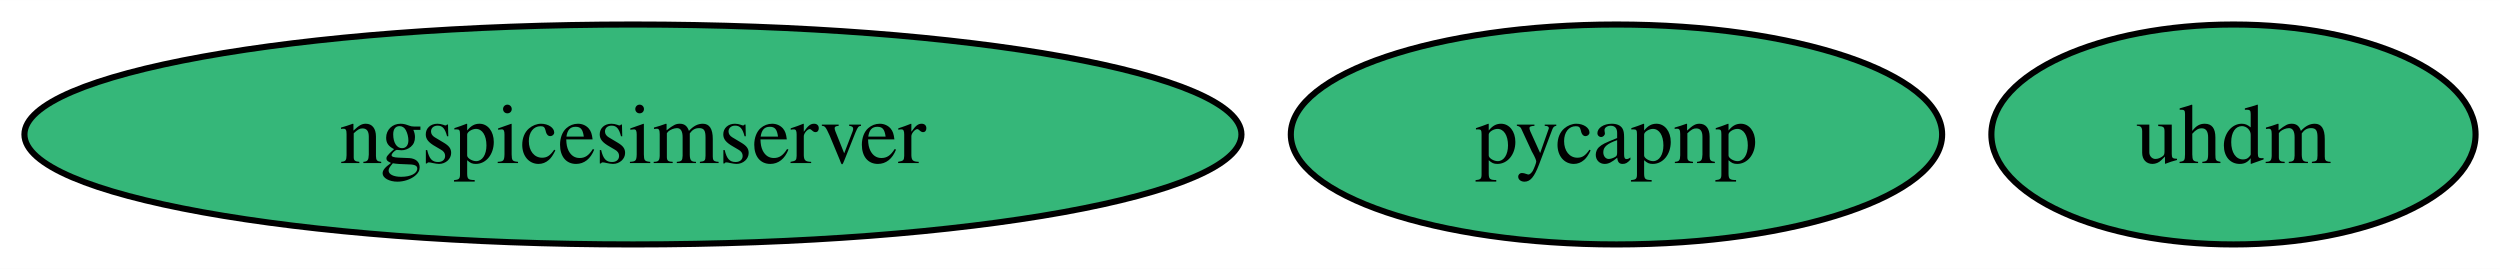
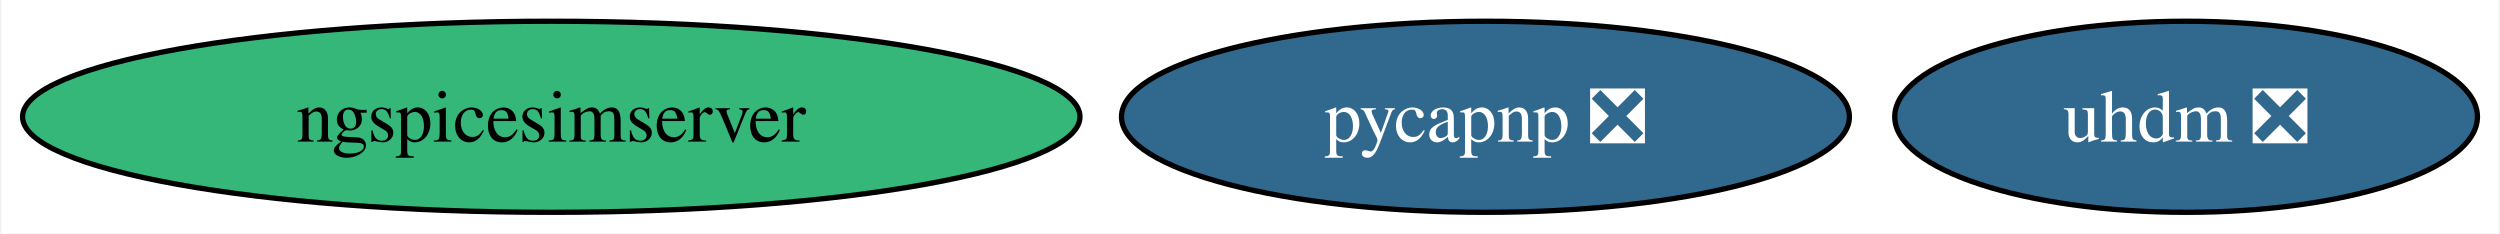
- <svg xmlns="http://www.w3.org/2000/svg" xmlns:xlink="http://www.w3.org/1999/xlink" width="409pt" height="44pt" viewBox="0.00 0.00 409.24 44.00">
+ <svg xmlns="http://www.w3.org/2000/svg" xmlns:xlink="http://www.w3.org/1999/xlink" width="471pt" height="44pt" viewBox="0.00 0.00 470.50 44.00">
  <g id="graph0" class="graph" transform="scale(1 1) rotate(0) translate(4 40)">
-     <polygon fill="white" stroke="none" points="-4,4 -4,-40 405.24,-40 405.24,4 -4,4" />
+     <polygon fill="white" stroke="none" points="-4,4 -4,-40 466.5,-40 466.5,4 -4,4" />
    <g id="node1" class="node">
      <g id="a_node1">
-         <a xlink:href="https://github.com/conda-forge/pycapnp-feedstock" xlink:title="pycapnp">
-           <ellipse fill="#35b779" stroke="black" cx="260.61" cy="-18" rx="53.31" ry="18" />
-           <text text-anchor="middle" x="260.61" y="-13.32" font-family="Times,serif" font-size="14.00">pycapnp</text>
+         <a xlink:href="https://github.com/conda-forge/pycapnp-feedstock/pull/33" xlink:title="pycapnp ❎">
+           <ellipse fill="#31688e" stroke="black" cx="275.61" cy="-18" rx="68.57" ry="18" />
+           <text text-anchor="middle" x="275.61" y="-13.32" font-family="Times,serif" font-size="14.00" fill="white">pycapnp ❎</text>
        </a>
      </g>
    </g>
    <g id="node2" class="node">
      <g id="a_node2">
        <a xlink:href="https://github.com/conda-forge/ngspicesimserver-feedstock" xlink:title="ngspicesimserver">
          <ellipse fill="#35b779" stroke="black" cx="99.61" cy="-18" rx="99.61" ry="18" />
          <text text-anchor="middle" x="99.61" y="-13.32" font-family="Times,serif" font-size="14.00">ngspicesimserver</text>
        </a>
      </g>
    </g>
    <g id="node3" class="node">
      <g id="a_node3">
-         <a xlink:href="https://github.com/conda-forge/uhdm-feedstock" xlink:title="uhdm">
-           <ellipse fill="#35b779" stroke="black" cx="361.61" cy="-18" rx="39.63" ry="18" />
-           <text text-anchor="middle" x="361.61" y="-13.32" font-family="Times,serif" font-size="14.00">uhdm</text>
+         <a xlink:href="https://github.com/conda-forge/uhdm-feedstock/pull/10" xlink:title="uhdm ❎">
+           <ellipse fill="#31688e" stroke="black" cx="407.61" cy="-18" rx="54.89" ry="18" />
+           <text text-anchor="middle" x="407.61" y="-13.32" font-family="Times,serif" font-size="14.00" fill="white">uhdm ❎</text>
        </a>
      </g>
    </g>
  </g>
</svg>
